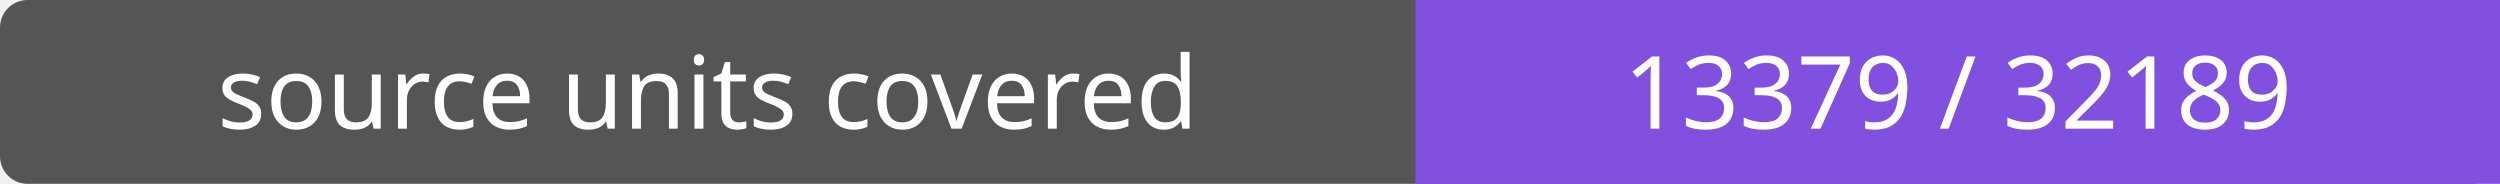
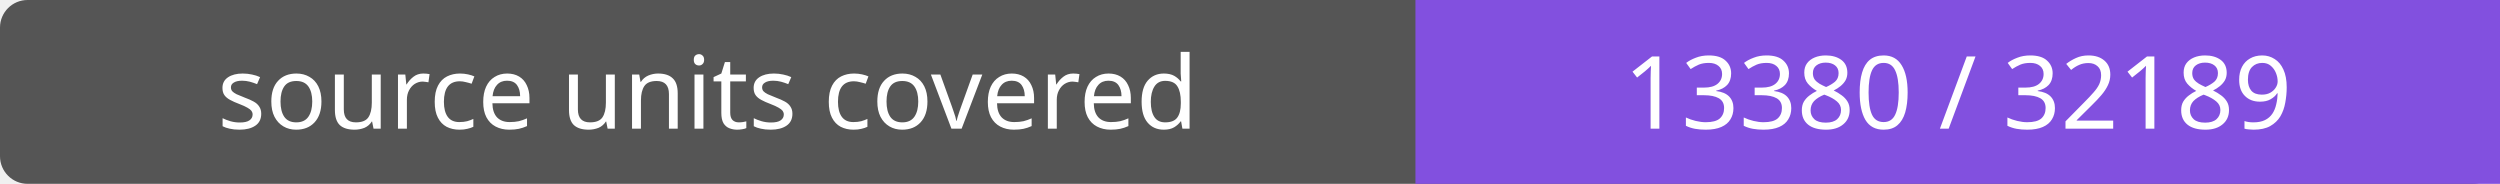
- <svg xmlns="http://www.w3.org/2000/svg" width="272" height="20" role="img" aria-label="source units covered: 13379 / 32189">
+ <svg xmlns="http://www.w3.org/2000/svg" width="272" height="20" role="img" aria-label="source units covered: 13380 / 32189">
  <rect width="272" height="20" rx="3" fill="#555" />
  <path fill="#8250df" d="M154 0h118v20H154z" />
  <g fill="#fff" text-anchor="middle" font-family="Verdana,sans-serif" font-size="11">
    <text x="77.0" y="14">source units covered</text>
-     <text x="213.0" y="14">13379 / 32189</text>
+     <text x="213.0" y="14">13380 / 32189</text>
  </g>
</svg>
